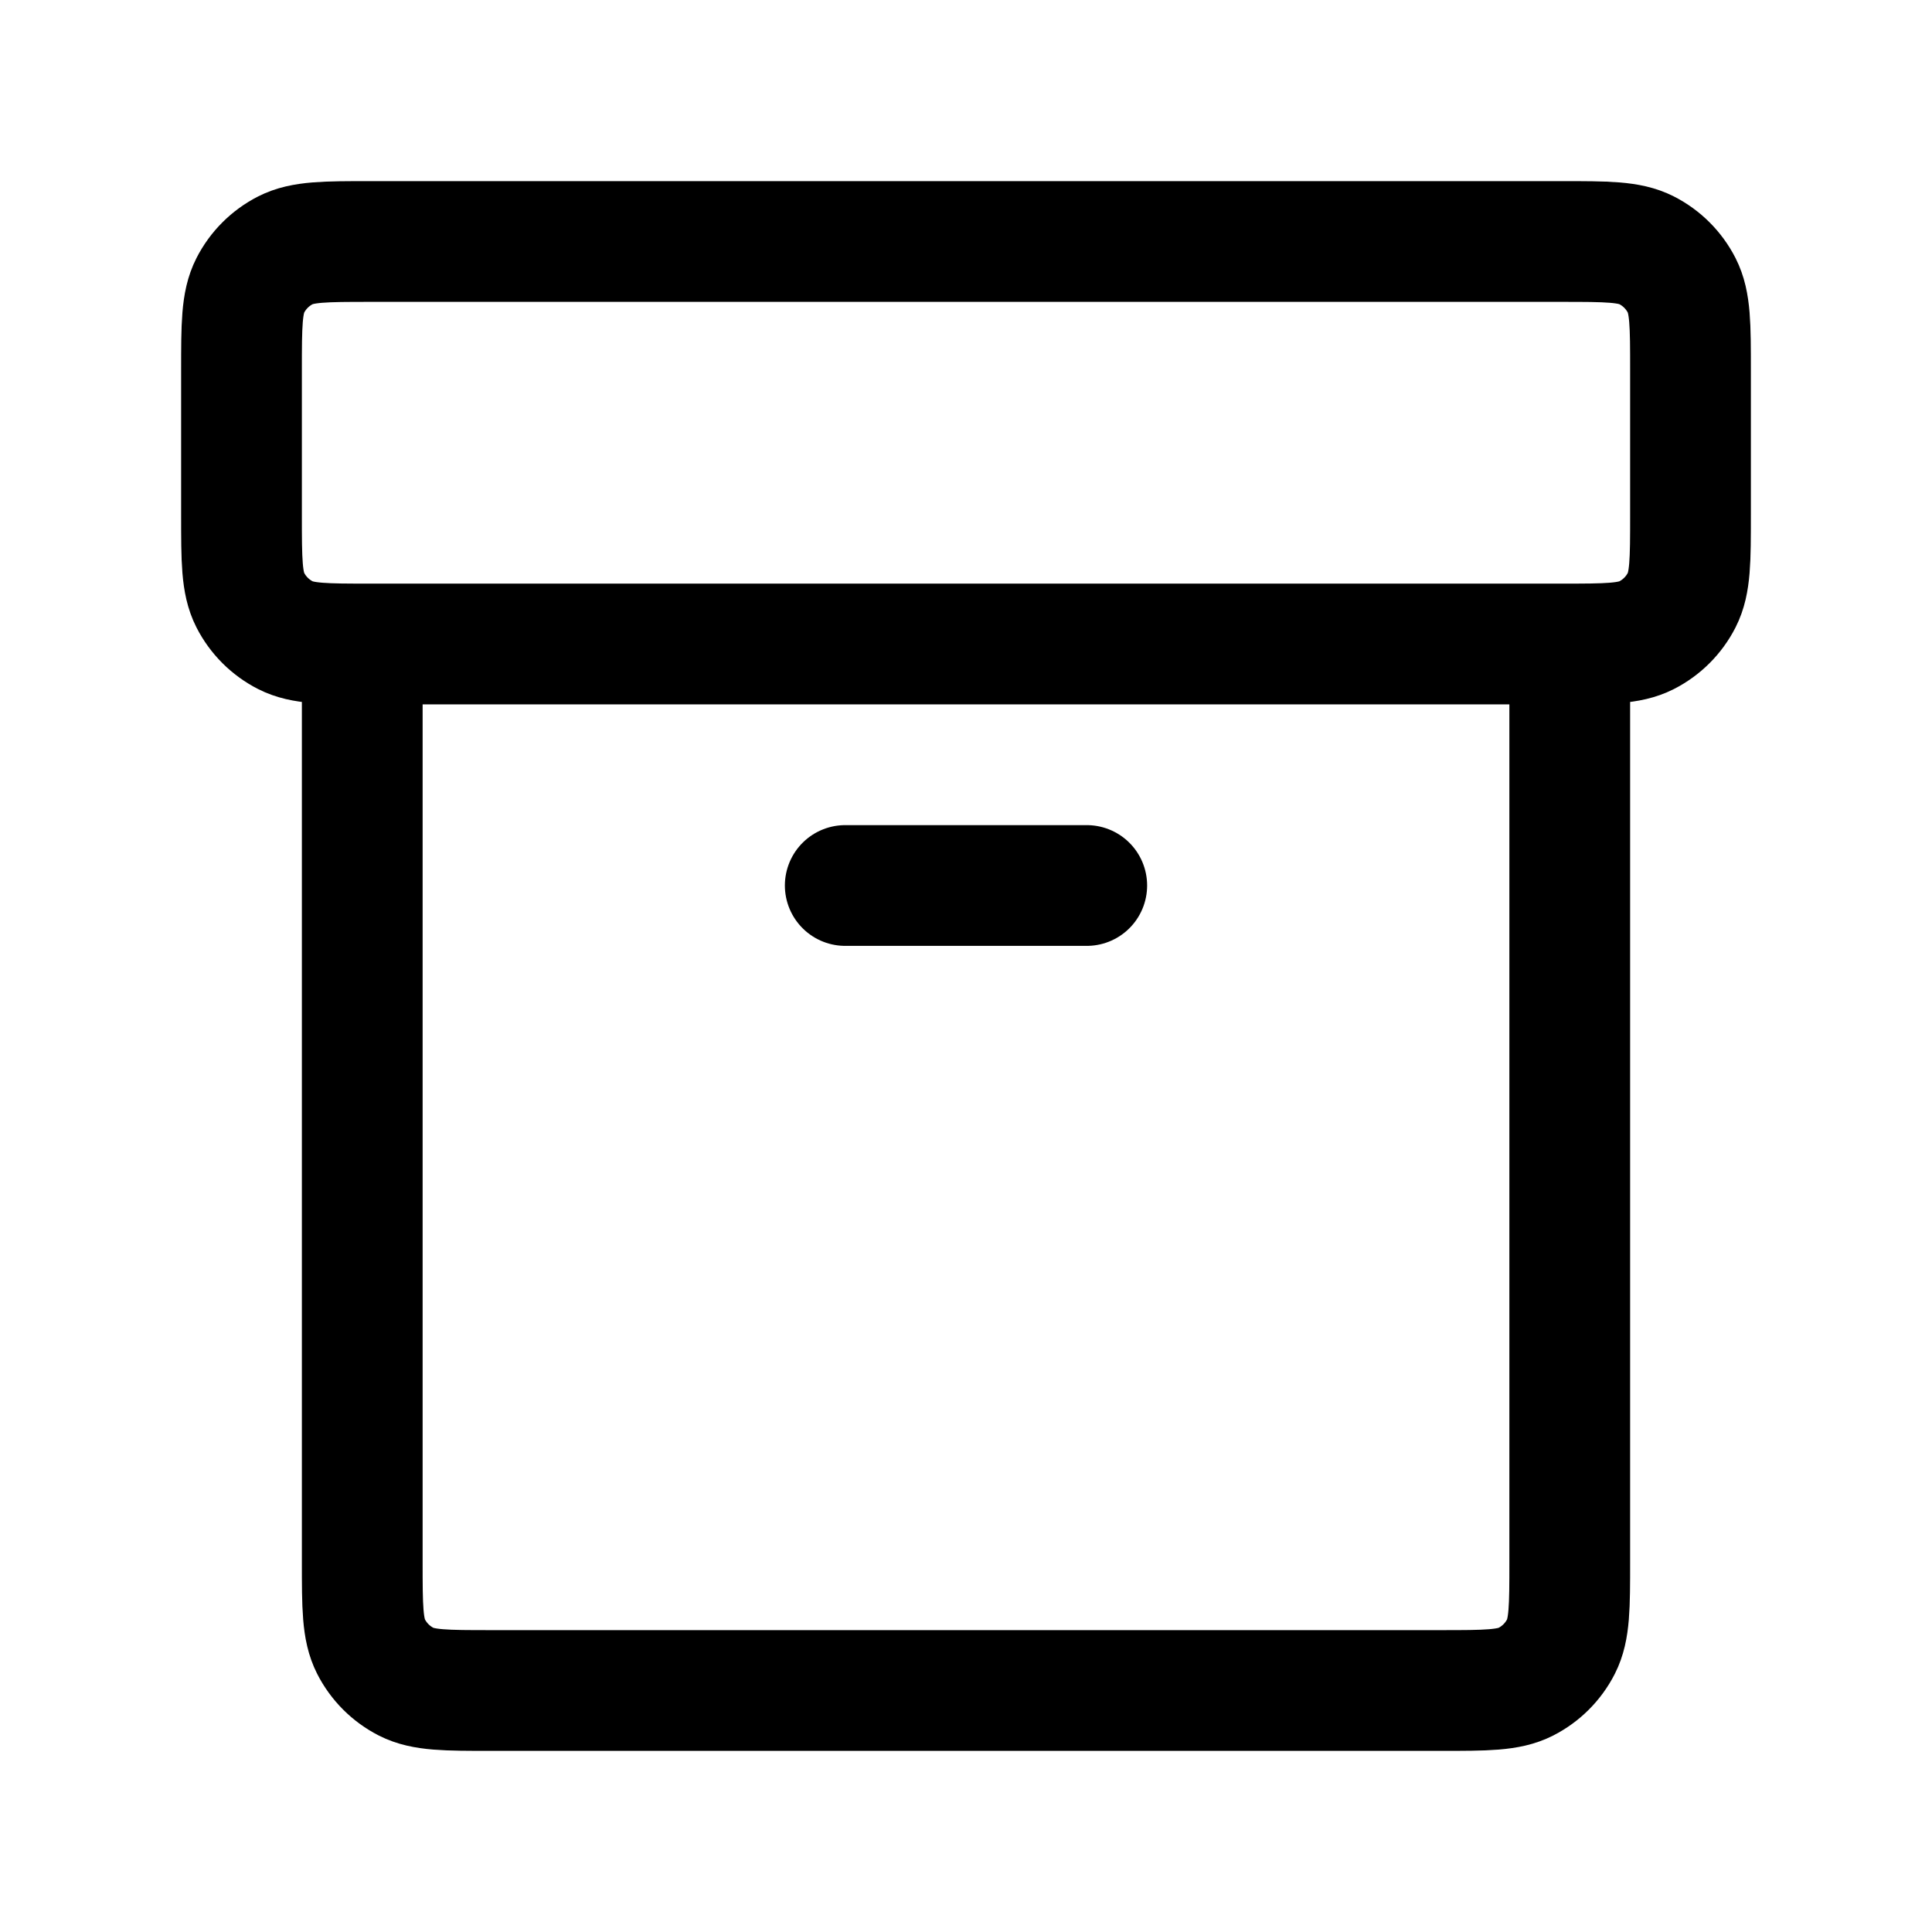
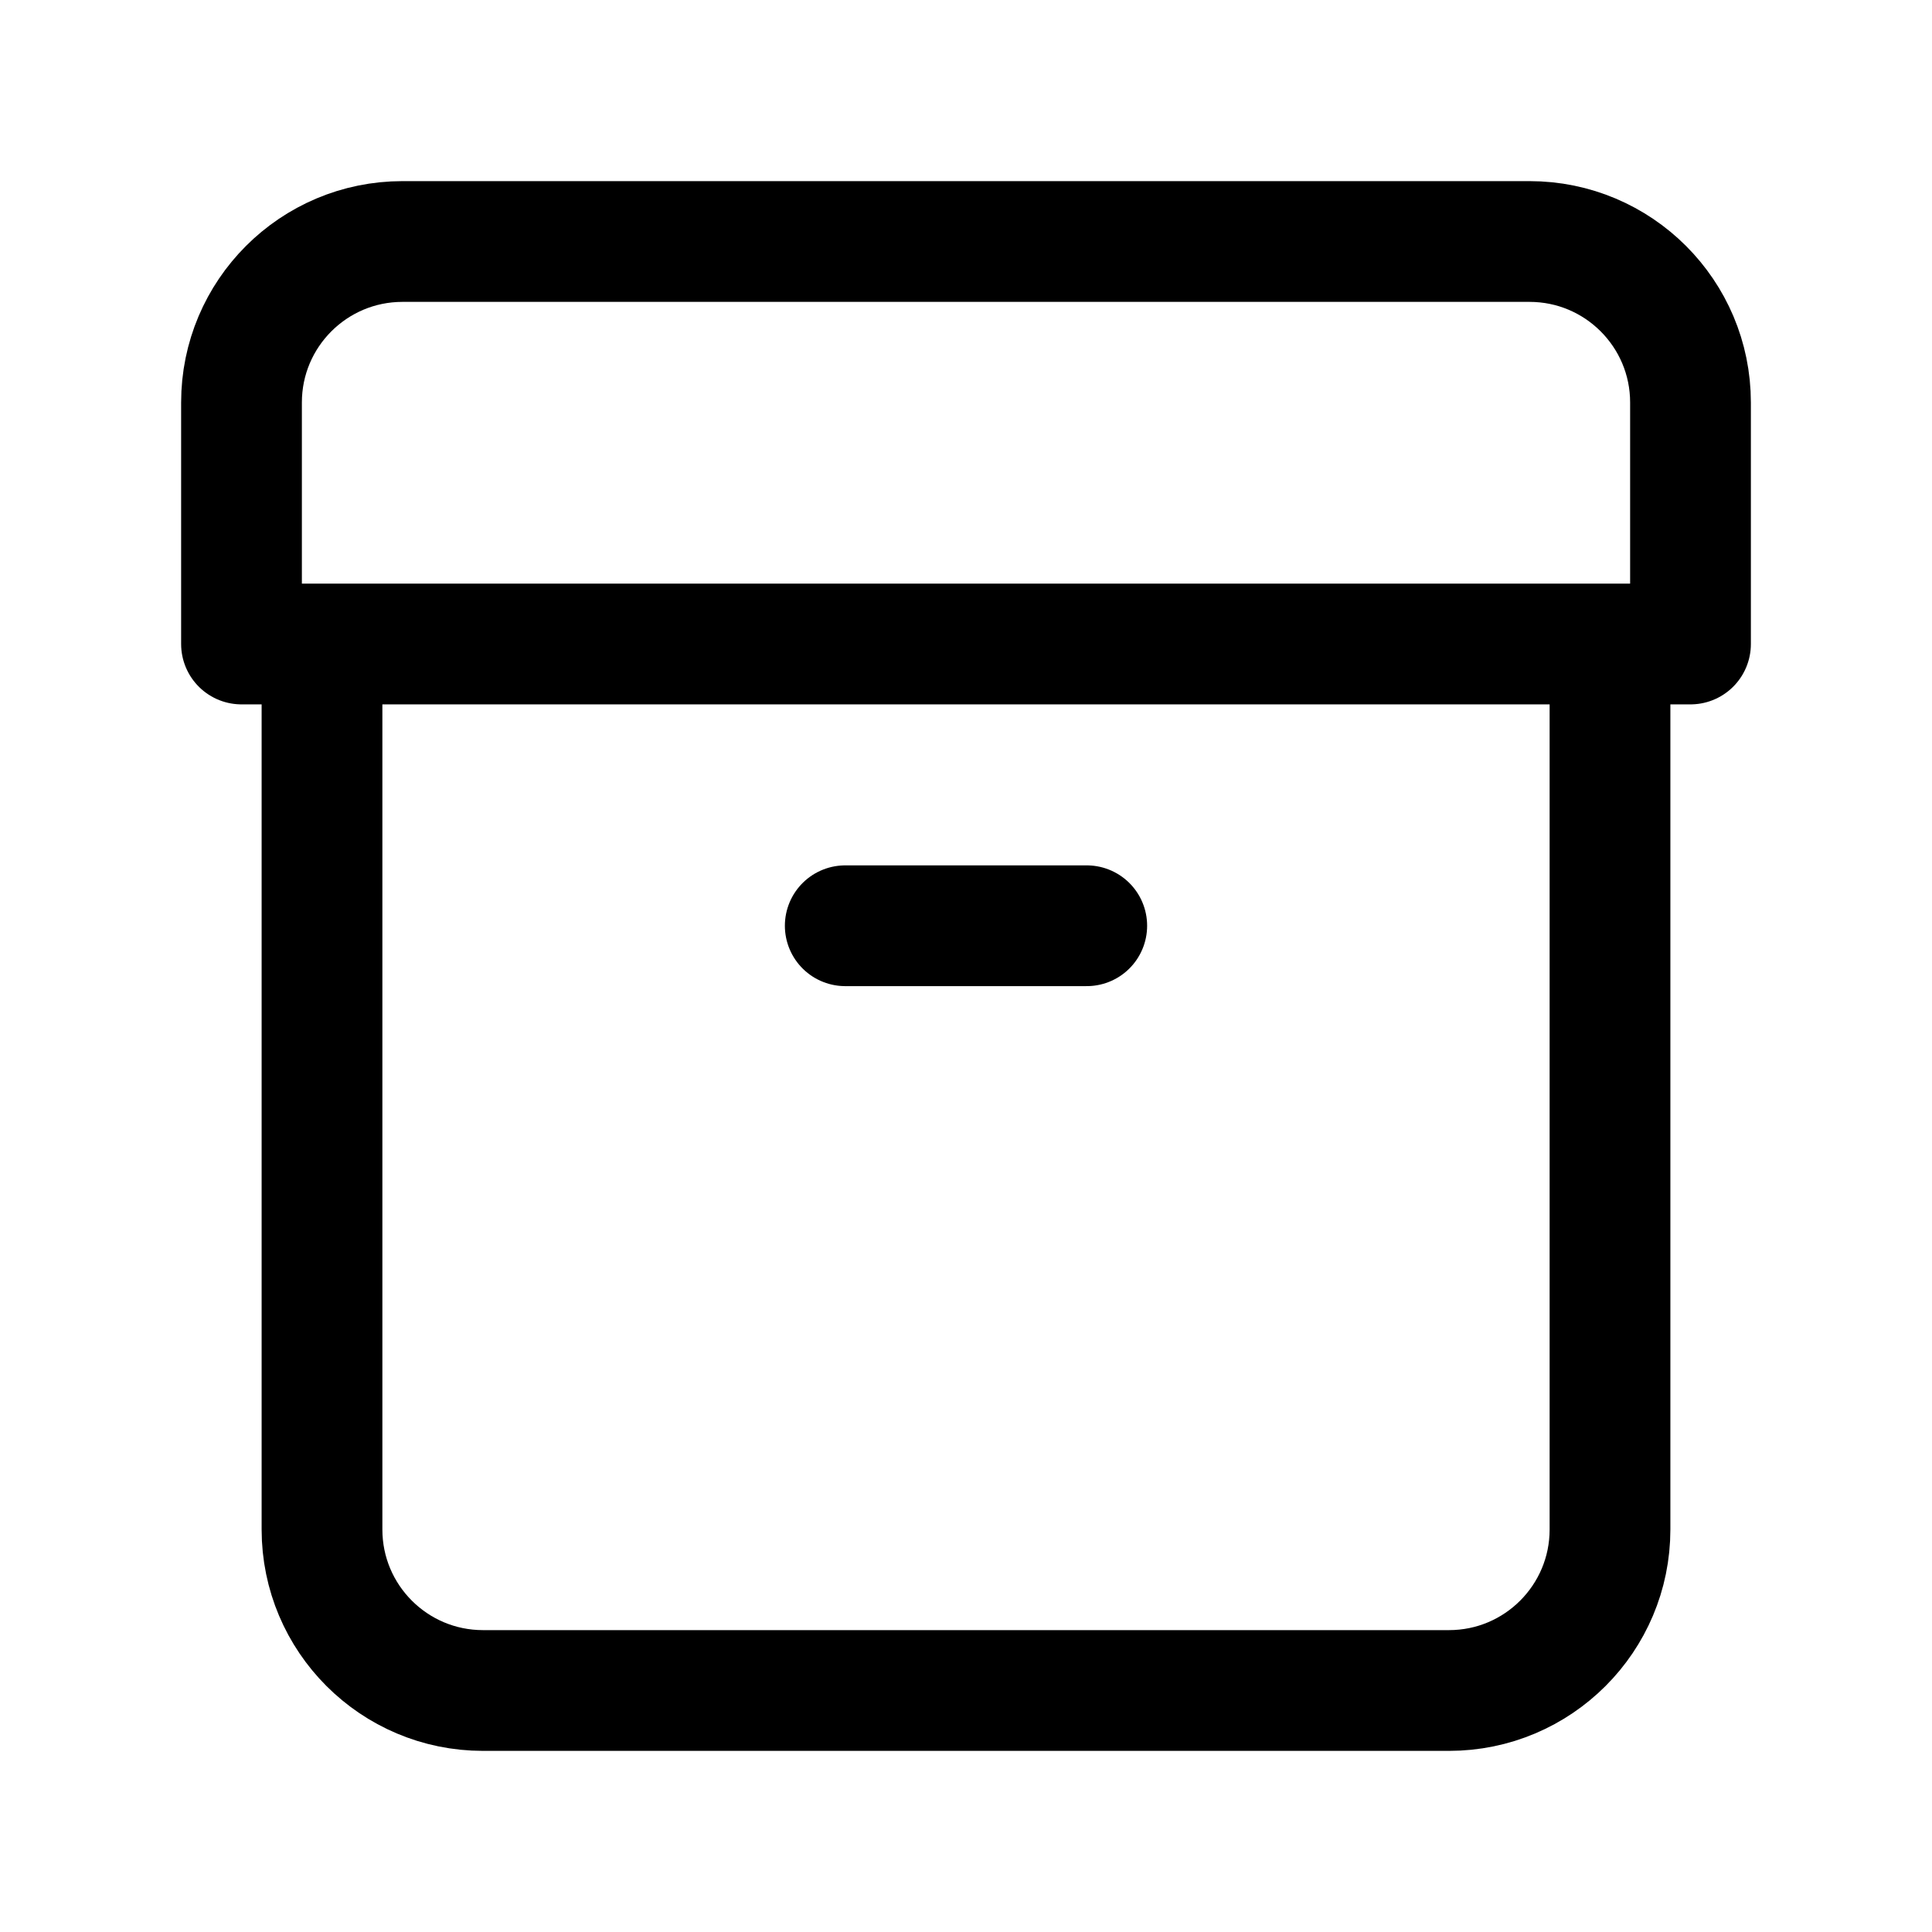
<svg xmlns="http://www.w3.org/2000/svg" width="24" height="24" fill="none" viewBox="0 0 24 24" stroke-width="1.5" stroke-linecap="round" stroke-linejoin="round" stroke="currentColor">
-   <path d="M19.5 8v11.4c0 .56 0 .84-.109 1.054a1 1 0 0 1-.437.437C18.74 21 18.46 21 17.9 21H6.1c-.56 0-.84 0-1.054-.109a1 1 0 0 1-.437-.437C4.5 20.24 4.5 19.96 4.5 19.4V8m14.9-5H4.6c-.56 0-.84 0-1.054.109a1 1 0 0 0-.437.437C3 3.76 3 4.04 3 4.6v1.8c0 .56 0 .84.109 1.054a1 1 0 0 0 .437.437C3.76 8 4.04 8 4.6 8h14.8c.56 0 .84 0 1.054-.109a1 1 0 0 0 .437-.437C21 7.24 21 6.96 21 6.4V4.6c0-.56 0-.84-.109-1.054a1 1 0 0 0-.437-.437C20.24 3 19.96 3 19.4 3Zm-8.9 8h3" />
+   <path d="M10.5 11.5h3M20 8v11a2 2 0 0 1-2 2H6a2 2 0 0 1-2-2V8m17 0V5a2 2 0 0 0-2-2H5a2 2 0 0 0-2 2v3h18Z" />
</svg>
